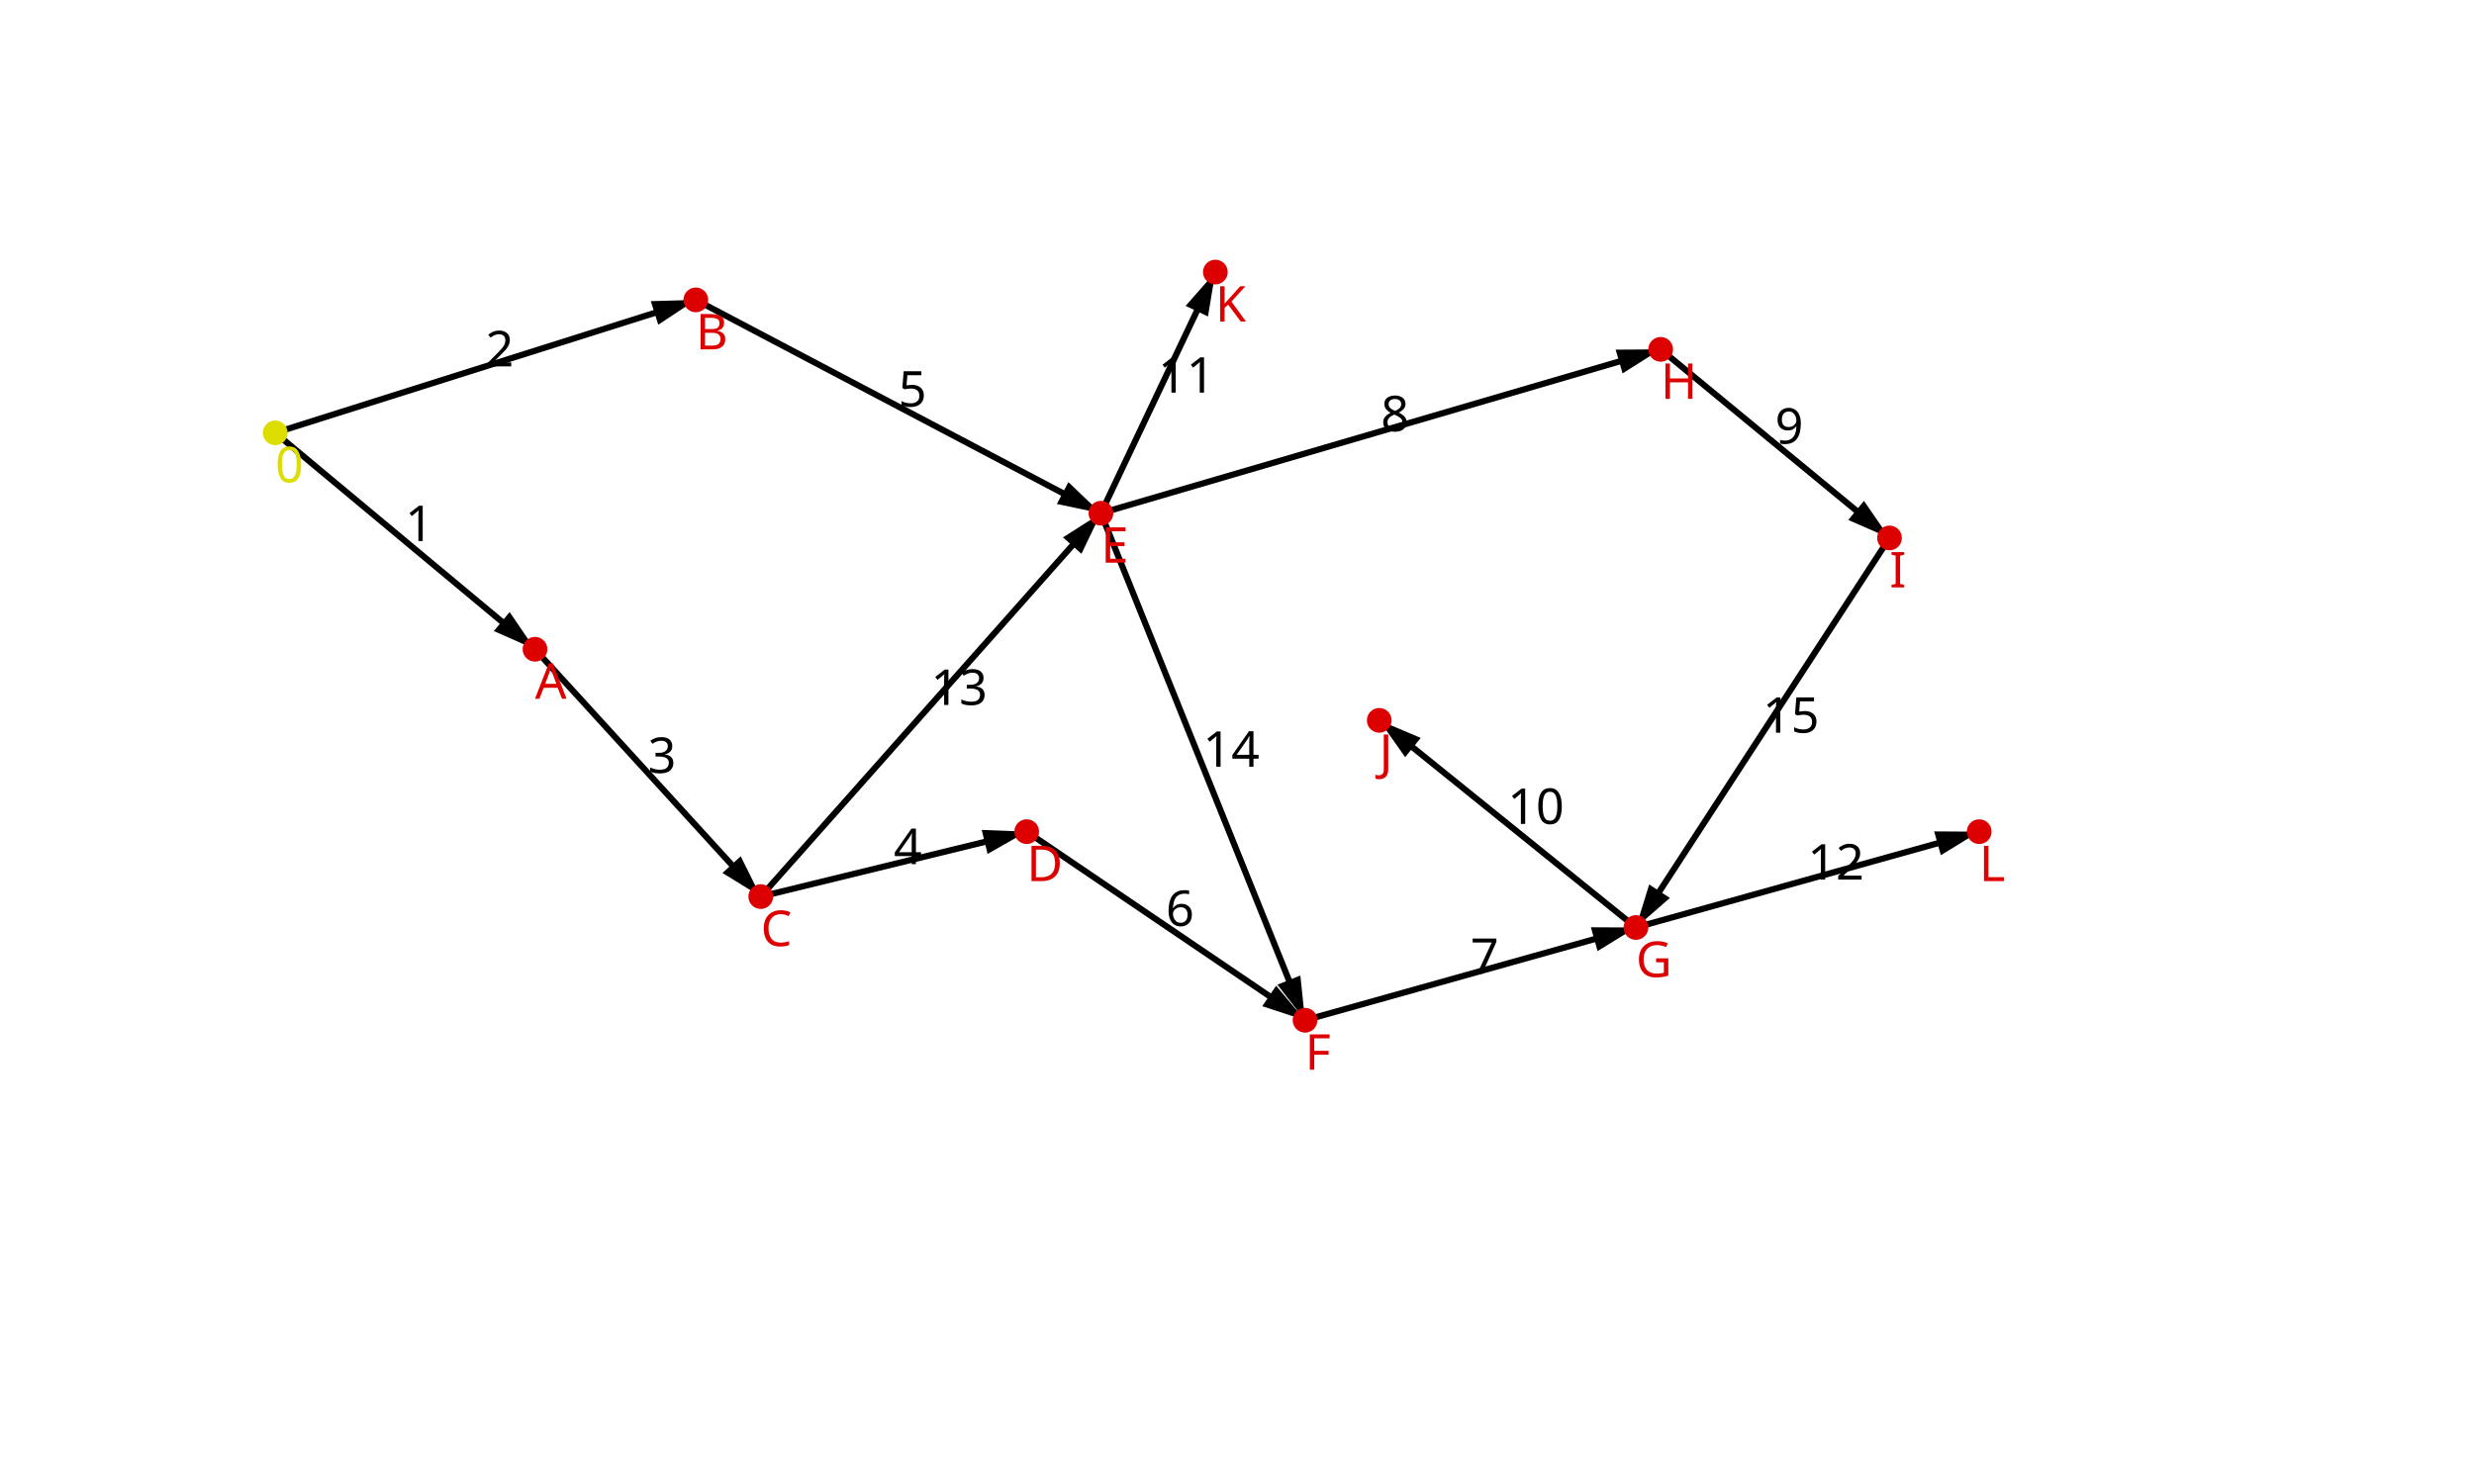
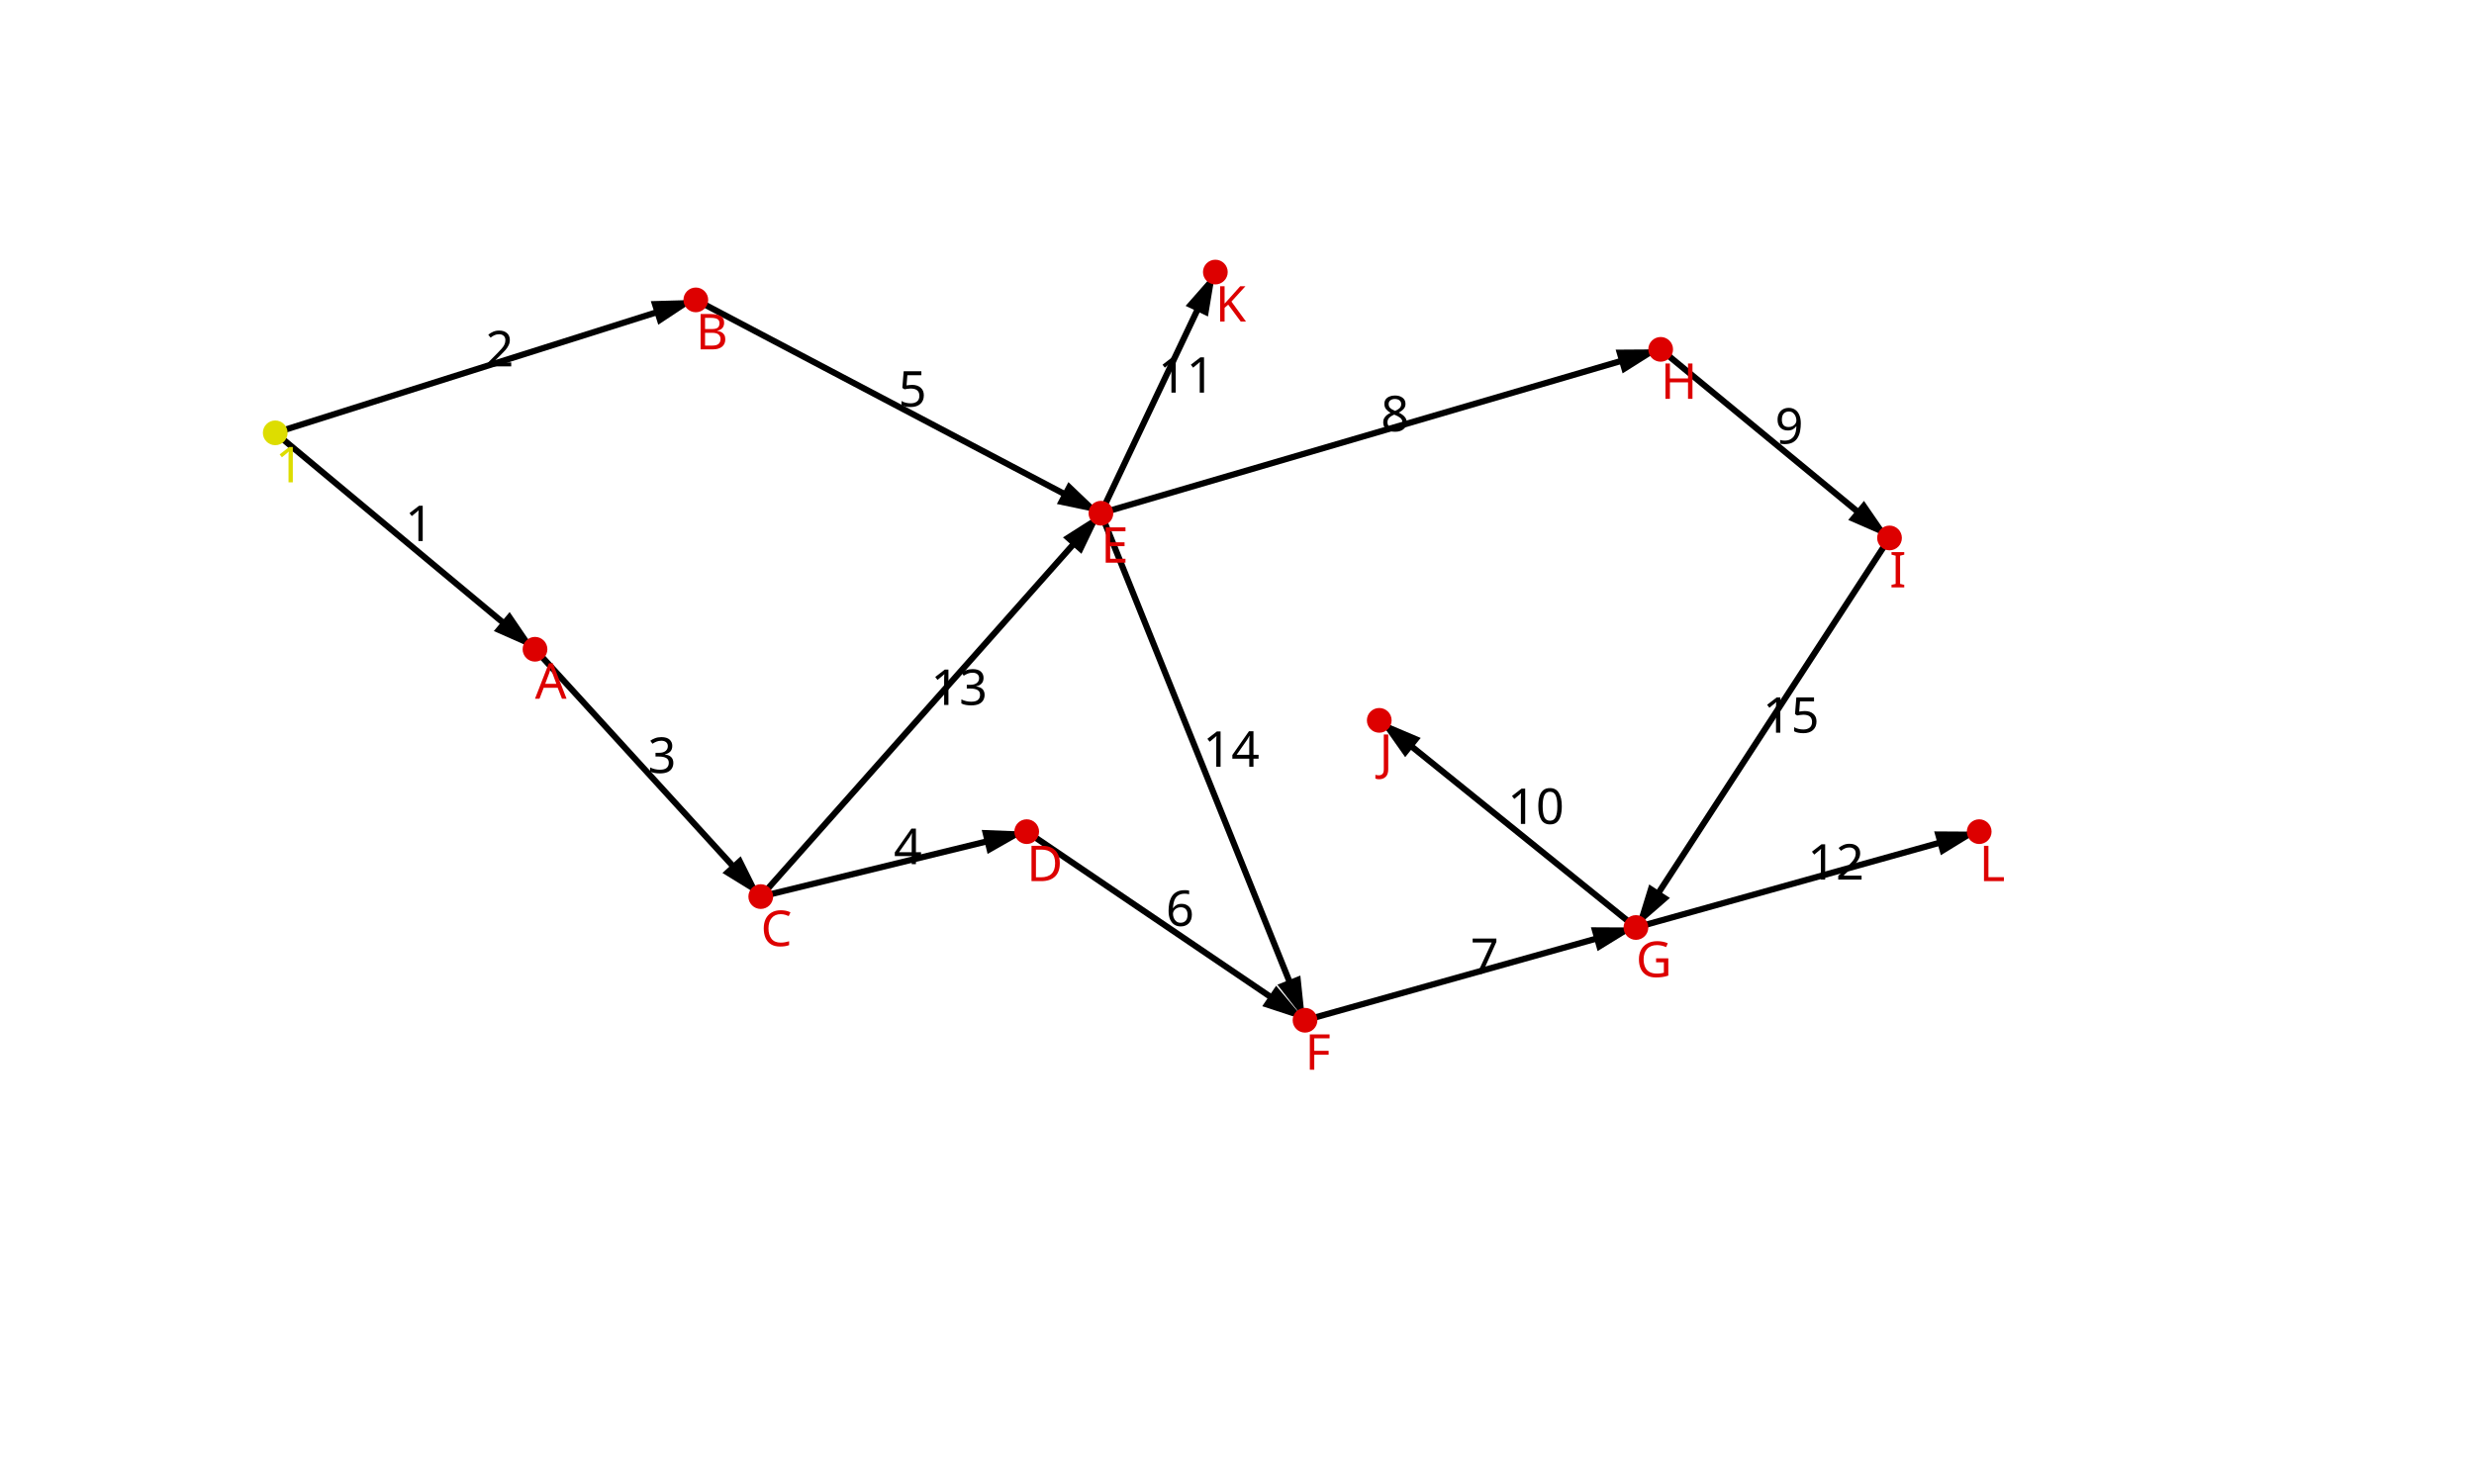
<svg xmlns="http://www.w3.org/2000/svg" version="1.1" width="800" height="480">
  <defs>
    <marker id="arrow" refX="7" refY="2" markerWidth="6" markerHeight="9" orient="auto" markerUnits="strokeWidth">
      <path d="M0,0 L0,4 L7,2 z" fill="#000" />
    </marker>
  </defs>
  <line x1="89" y1="140" x2="173" y2="210" stroke="black" stroke-width="2" marker-end="url(#arrow)" />
  <text x="131" y="175" font-family="sans-serif" font-size="16">1</text>
  <line x1="89" y1="140" x2="225" y2="97" stroke="black" stroke-width="2" marker-end="url(#arrow)" />
  <text x="157" y="118.5" font-family="sans-serif" font-size="16">2</text>
  <line x1="173" y1="210" x2="246" y2="290" stroke="black" stroke-width="2" marker-end="url(#arrow)" />
  <text x="209.5" y="250" font-family="sans-serif" font-size="16">3</text>
  <line x1="246" y1="290" x2="332" y2="269" stroke="black" stroke-width="2" marker-end="url(#arrow)" />
  <text x="289" y="279.5" font-family="sans-serif" font-size="16">4</text>
  <line x1="225" y1="97" x2="356" y2="166" stroke="black" stroke-width="2" marker-end="url(#arrow)" />
  <text x="290.5" y="131.5" font-family="sans-serif" font-size="16">5</text>
  <line x1="332" y1="269" x2="422" y2="330" stroke="black" stroke-width="2" marker-end="url(#arrow)" />
  <text x="377" y="299.5" font-family="sans-serif" font-size="16">6</text>
  <line x1="422" y1="330" x2="529" y2="300" stroke="black" stroke-width="2" marker-end="url(#arrow)" />
  <text x="475.5" y="315" font-family="sans-serif" font-size="16">7</text>
  <line x1="356" y1="166" x2="537" y2="113" stroke="black" stroke-width="2" marker-end="url(#arrow)" />
  <text x="446.5" y="139.5" font-family="sans-serif" font-size="16">8</text>
  <line x1="537" y1="113" x2="611" y2="174" stroke="black" stroke-width="2" marker-end="url(#arrow)" />
  <text x="574" y="143.5" font-family="sans-serif" font-size="16">9</text>
  <line x1="529" y1="300" x2="446" y2="233" stroke="black" stroke-width="2" marker-end="url(#arrow)" />
  <text x="487.5" y="266.5" font-family="sans-serif" font-size="16">10</text>
  <line x1="356" y1="166" x2="393" y2="88" stroke="black" stroke-width="2" marker-end="url(#arrow)" />
  <text x="374.5" y="127" font-family="sans-serif" font-size="16">11</text>
  <line x1="529" y1="300" x2="640" y2="269" stroke="black" stroke-width="2" marker-end="url(#arrow)" />
  <text x="584.5" y="284.5" font-family="sans-serif" font-size="16">12</text>
  <line x1="246" y1="290" x2="356" y2="166" stroke="black" stroke-width="2" marker-end="url(#arrow)" />
  <text x="301" y="228" font-family="sans-serif" font-size="16">13</text>
  <line x1="356" y1="166" x2="422" y2="330" stroke="black" stroke-width="2" marker-end="url(#arrow)" />
  <text x="389" y="248" font-family="sans-serif" font-size="16">14</text>
  <line x1="611" y1="174" x2="529" y2="300" stroke="black" stroke-width="2" marker-end="url(#arrow)" />
  <text x="570" y="237" font-family="sans-serif" font-size="16">15</text>
  <circle cx="89" cy="140" r="4" style="fill:#dd0;" />
-   <text x="89" y="156" style="fill:#dd0" font-family="sans-serif" font-size="16">0</text>
+   <text x="89" y="156" style="fill:#dd0" font-family="sans-serif" font-size="16">1</text>
  <circle cx="422" cy="330" r="4" style="fill:#d00;" />
  <text x="422" y="346" style="fill:#d00" font-family="sans-serif" font-size="16">F</text>
  <circle cx="173" cy="210" r="4" style="fill:#d00;" />
  <text x="173" y="226" style="fill:#d00" font-family="sans-serif" font-size="16">A</text>
  <circle cx="225" cy="97" r="4" style="fill:#d00;" />
  <text x="225" y="113" style="fill:#d00" font-family="sans-serif" font-size="16">B</text>
  <circle cx="246" cy="290" r="4" style="fill:#d00;" />
  <text x="246" y="306" style="fill:#d00" font-family="sans-serif" font-size="16">C</text>
  <circle cx="332" cy="269" r="4" style="fill:#d00;" />
  <text x="332" y="285" style="fill:#d00" font-family="sans-serif" font-size="16">D</text>
  <circle cx="356" cy="166" r="4" style="fill:#d00;" />
  <text x="356" y="182" style="fill:#d00" font-family="sans-serif" font-size="16">E</text>
  <circle cx="529" cy="300" r="4" style="fill:#d00;" />
  <text x="529" y="316" style="fill:#d00" font-family="sans-serif" font-size="16">G</text>
  <circle cx="537" cy="113" r="4" style="fill:#d00;" />
  <text x="537" y="129" style="fill:#d00" font-family="sans-serif" font-size="16">H</text>
  <circle cx="611" cy="174" r="4" style="fill:#d00;" />
  <text x="611" y="190" style="fill:#d00" font-family="sans-serif" font-size="16">I</text>
  <circle cx="446" cy="233" r="4" style="fill:#d00;" />
  <text x="446" y="249" style="fill:#d00" font-family="sans-serif" font-size="16">J</text>
  <circle cx="393" cy="88" r="4" style="fill:#d00;" />
  <text x="393" y="104" style="fill:#d00" font-family="sans-serif" font-size="16">K</text>
  <circle cx="640" cy="269" r="4" style="fill:#d00;" />
  <text x="640" y="285" style="fill:#d00" font-family="sans-serif" font-size="16">L</text>
</svg>
